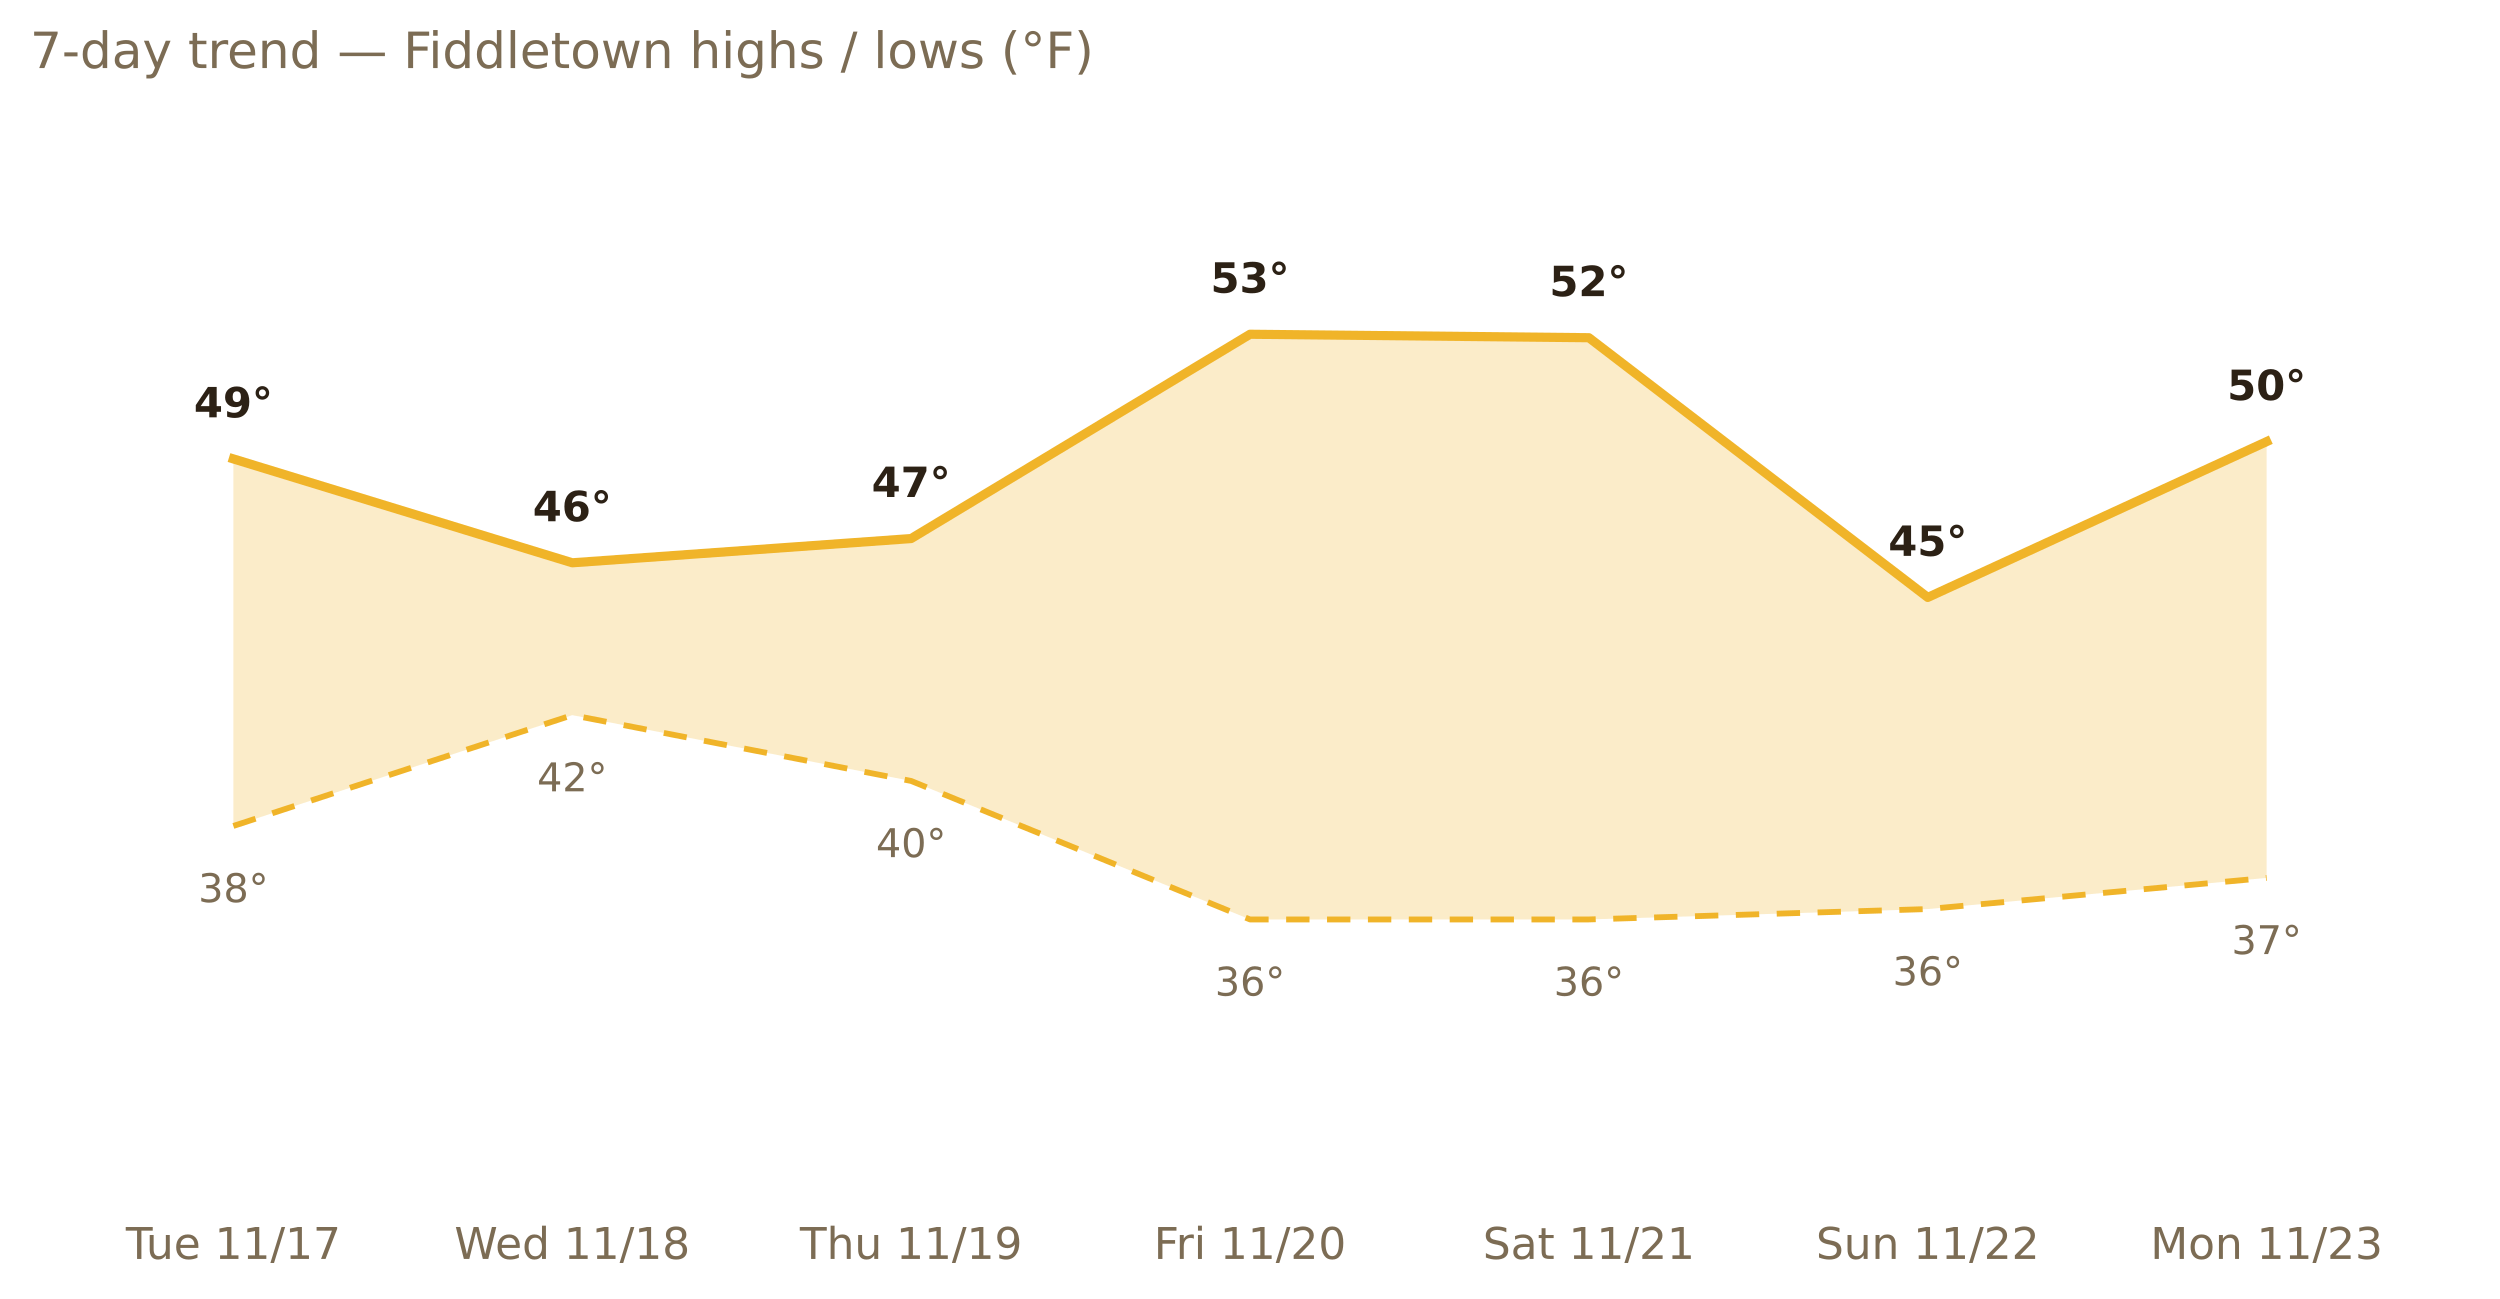
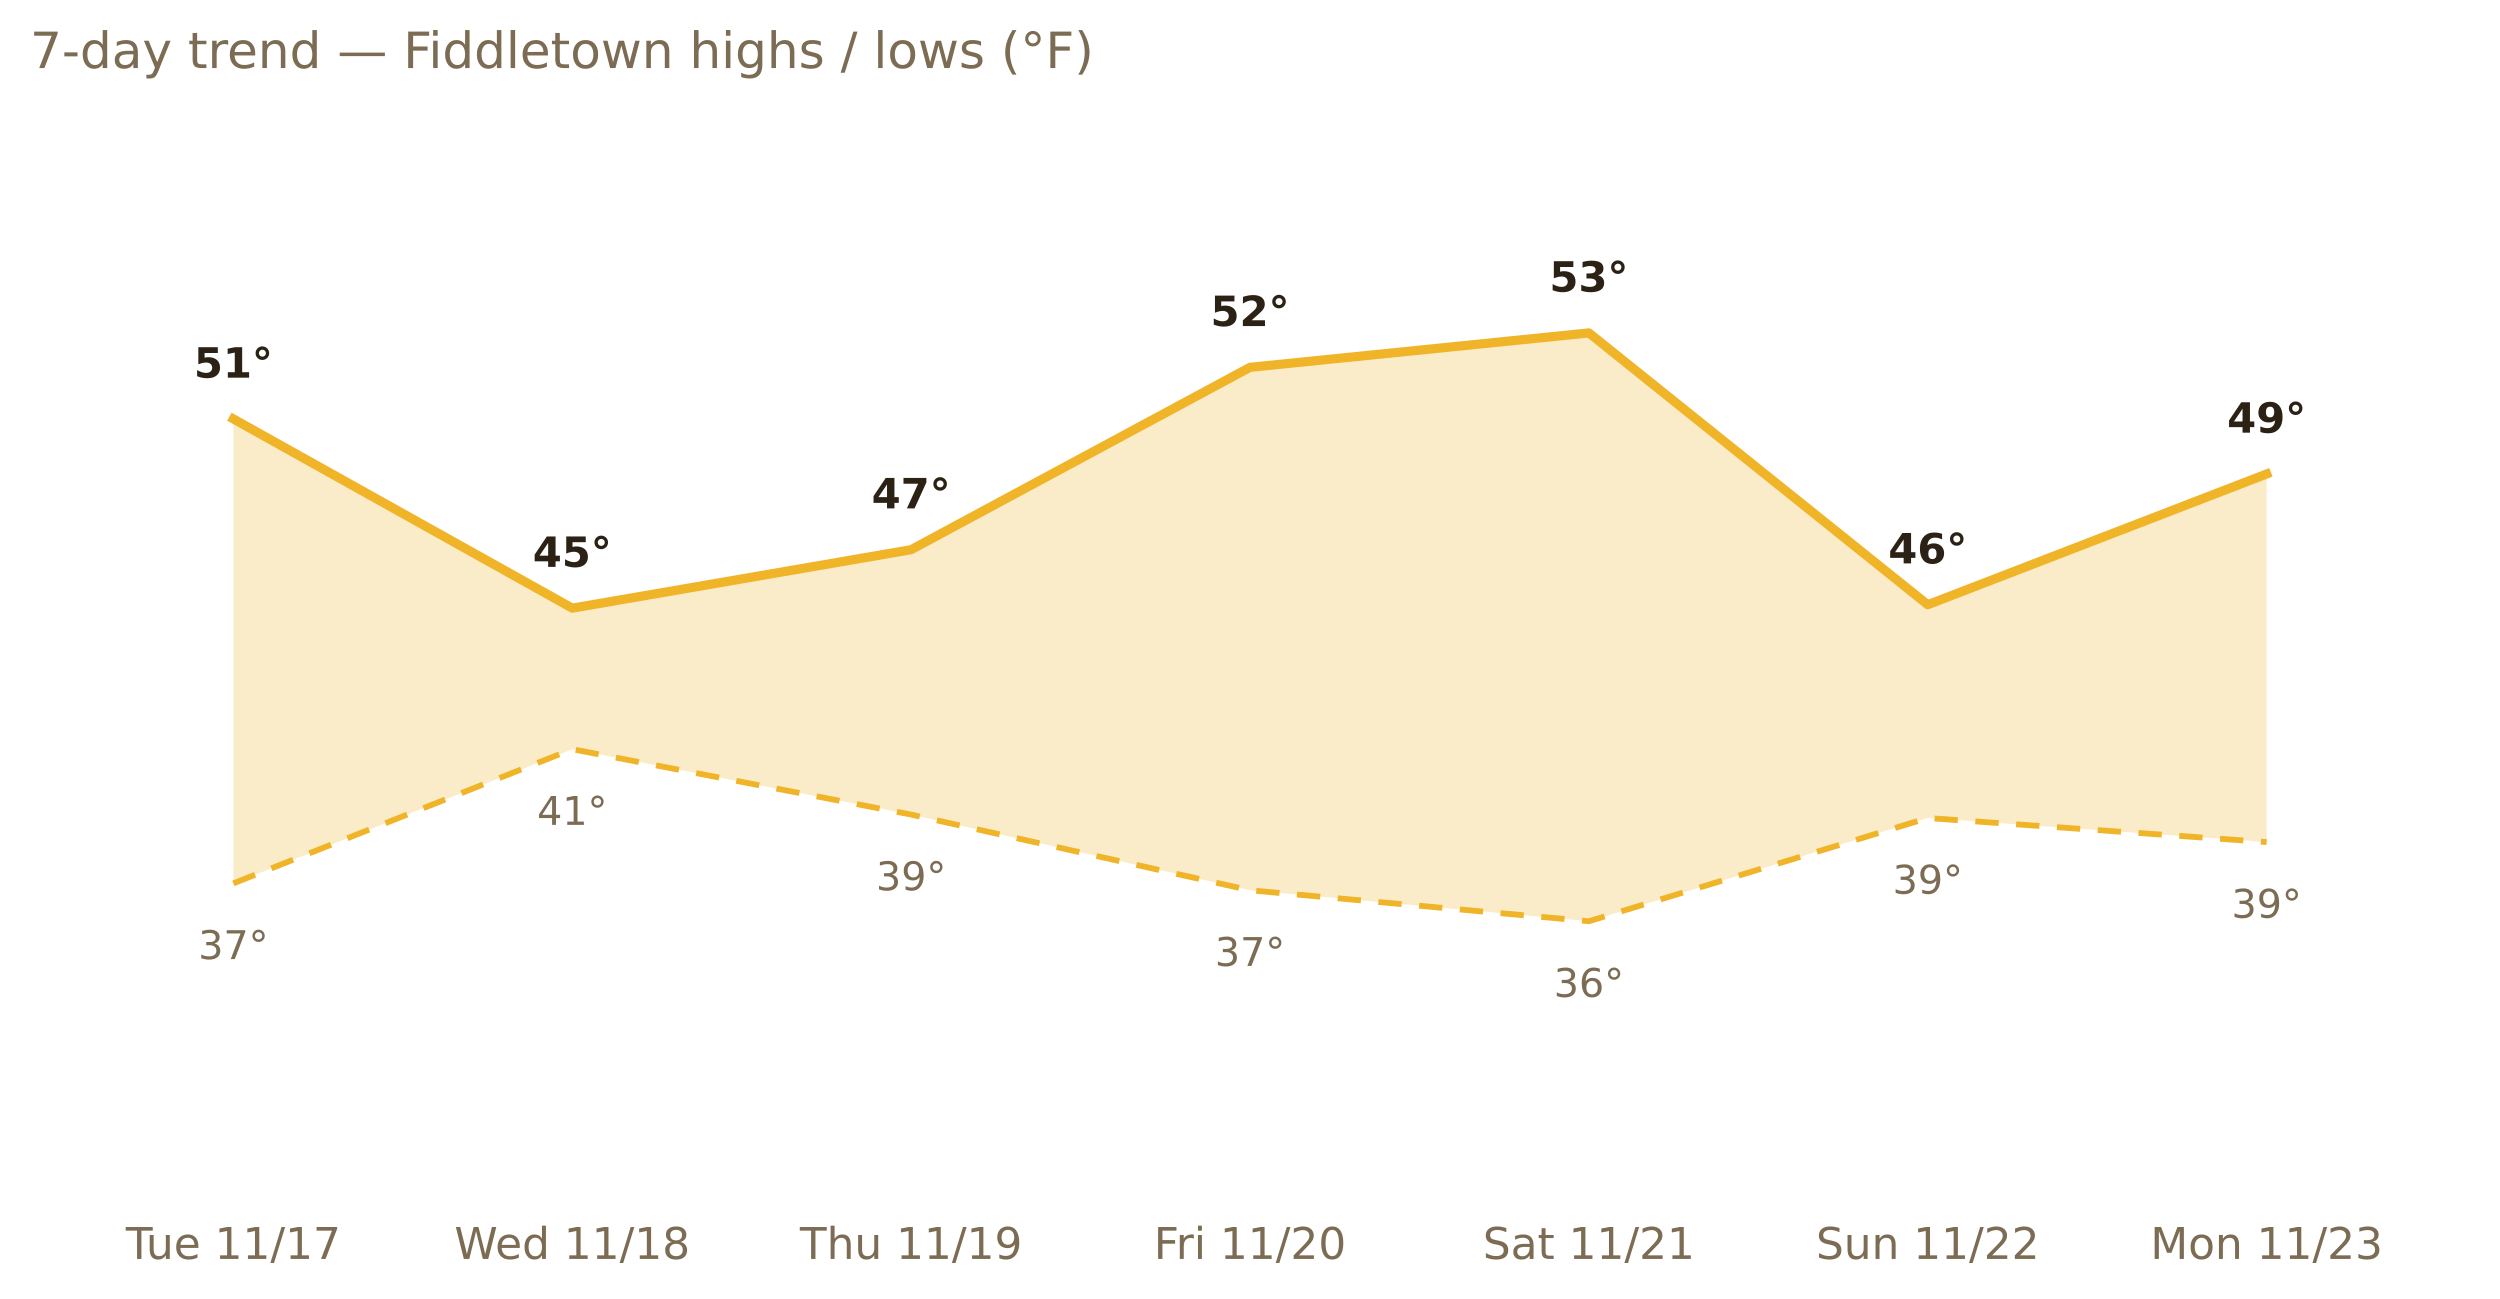
<svg xmlns="http://www.w3.org/2000/svg" xmlns:xlink="http://www.w3.org/1999/xlink" width="599.2pt" height="311.13pt" viewBox="0 0 599.2 311.13" version="1.1">
  <defs>
    <style type="text/css">*{stroke-linejoin: round; stroke-linecap: butt}</style>
  </defs>
  <g id="figure_1">
    <g id="patch_1">
      <path d="M 0 311.13  L 599.2 311.13  L 599.2 0  L 0 0  L 0 311.13  z " style="fill: none; opacity: 0" />
    </g>
    <g id="axes_1">
      <g id="patch_2">
        <path d="M 7.2 286.768  L 592 286.768  L 592 30.318  L 7.2 30.318  L 7.2 286.768  z " style="fill: none" />
      </g>
      <g id="matplotlib.axis_1">
        <g id="xtick_1">
          <g id="text_1">
            <g style="fill: #7c6c54" transform="translate(30.16486 301.7465) scale(0.105 -0.105)">
              <defs>
                <path id="DejaVuSans-54" d="M -19 4666  L 3928 4666  L 3928 4134  L 2272 4134  L 2272 0  L 1638 0  L 1638 4134  L -19 4134  L -19 4666  z " transform="scale(0.015625)" />
                <path id="DejaVuSans-75" d="M 544 1381  L 544 3500  L 1119 3500  L 1119 1403  Q 1119 906 1312 657  Q 1506 409 1894 409  Q 2359 409 2629 706  Q 2900 1003 2900 1516  L 2900 3500  L 3475 3500  L 3475 0  L 2900 0  L 2900 538  Q 2691 219 2414 64  Q 2138 -91 1772 -91  Q 1169 -91 856 284  Q 544 659 544 1381  z M 1991 3584  L 1991 3584  z " transform="scale(0.015625)" />
                <path id="DejaVuSans-65" d="M 3597 1894  L 3597 1613  L 953 1613  Q 991 1019 1311 708  Q 1631 397 2203 397  Q 2534 397 2845 478  Q 3156 559 3463 722  L 3463 178  Q 3153 47 2828 -22  Q 2503 -91 2169 -91  Q 1331 -91 842 396  Q 353 884 353 1716  Q 353 2575 817 3079  Q 1281 3584 2069 3584  Q 2775 3584 3186 3129  Q 3597 2675 3597 1894  z M 3022 2063  Q 3016 2534 2758 2815  Q 2500 3097 2075 3097  Q 1594 3097 1305 2825  Q 1016 2553 972 2059  L 3022 2063  z " transform="scale(0.015625)" />
                <path id="DejaVuSans-20" transform="scale(0.015625)" />
                <path id="DejaVuSans-31" d="M 794 531  L 1825 531  L 1825 4091  L 703 3866  L 703 4441  L 1819 4666  L 2450 4666  L 2450 531  L 3481 531  L 3481 0  L 794 0  L 794 531  z " transform="scale(0.015625)" />
                <path id="DejaVuSans-2f" d="M 1625 4666  L 2156 4666  L 531 -594  L 0 -594  L 1625 4666  z " transform="scale(0.015625)" />
                <path id="DejaVuSans-37" d="M 525 4666  L 3525 4666  L 3525 4397  L 1831 0  L 1172 0  L 2766 4134  L 525 4134  L 525 4666  z " transform="scale(0.015625)" />
              </defs>
              <use xlink:href="#DejaVuSans-54" />
              <use xlink:href="#DejaVuSans-75" x="45.959" />
              <use xlink:href="#DejaVuSans-65" x="109.338" />
              <use xlink:href="#DejaVuSans-20" x="170.861" />
              <use xlink:href="#DejaVuSans-31" x="202.648" />
              <use xlink:href="#DejaVuSans-31" x="266.271" />
              <use xlink:href="#DejaVuSans-2f" x="329.895" />
              <use xlink:href="#DejaVuSans-31" x="363.586" />
              <use xlink:href="#DejaVuSans-37" x="427.209" />
            </g>
          </g>
        </g>
        <g id="xtick_2">
          <g id="text_2">
            <g style="fill: #7c6c54" transform="translate(108.9114 301.7465) scale(0.105 -0.105)">
              <defs>
                <path id="DejaVuSans-57" d="M 213 4666  L 850 4666  L 1831 722  L 2809 4666  L 3519 4666  L 4500 722  L 5478 4666  L 6119 4666  L 4947 0  L 4153 0  L 3169 4050  L 2175 0  L 1381 0  L 213 4666  z " transform="scale(0.015625)" />
                <path id="DejaVuSans-64" d="M 2906 2969  L 2906 4863  L 3481 4863  L 3481 0  L 2906 0  L 2906 525  Q 2725 213 2448 61  Q 2172 -91 1784 -91  Q 1150 -91 751 415  Q 353 922 353 1747  Q 353 2572 751 3078  Q 1150 3584 1784 3584  Q 2172 3584 2448 3432  Q 2725 3281 2906 2969  z M 947 1747  Q 947 1113 1208 752  Q 1469 391 1925 391  Q 2381 391 2643 752  Q 2906 1113 2906 1747  Q 2906 2381 2643 2742  Q 2381 3103 1925 3103  Q 1469 3103 1208 2742  Q 947 2381 947 1747  z " transform="scale(0.015625)" />
                <path id="DejaVuSans-38" d="M 2034 2216  Q 1584 2216 1326 1975  Q 1069 1734 1069 1313  Q 1069 891 1326 650  Q 1584 409 2034 409  Q 2484 409 2743 651  Q 3003 894 3003 1313  Q 3003 1734 2745 1975  Q 2488 2216 2034 2216  z M 1403 2484  Q 997 2584 770 2862  Q 544 3141 544 3541  Q 544 4100 942 4425  Q 1341 4750 2034 4750  Q 2731 4750 3128 4425  Q 3525 4100 3525 3541  Q 3525 3141 3298 2862  Q 3072 2584 2669 2484  Q 3125 2378 3379 2068  Q 3634 1759 3634 1313  Q 3634 634 3220 271  Q 2806 -91 2034 -91  Q 1263 -91 848 271  Q 434 634 434 1313  Q 434 1759 690 2068  Q 947 2378 1403 2484  z M 1172 3481  Q 1172 3119 1398 2916  Q 1625 2713 2034 2713  Q 2441 2713 2670 2916  Q 2900 3119 2900 3481  Q 2900 3844 2670 4047  Q 2441 4250 2034 4250  Q 1625 4250 1398 4047  Q 1172 3844 1172 3481  z " transform="scale(0.015625)" />
              </defs>
              <use xlink:href="#DejaVuSans-57" />
              <use xlink:href="#DejaVuSans-65" x="93.002" />
              <use xlink:href="#DejaVuSans-64" x="154.525" />
              <use xlink:href="#DejaVuSans-20" x="218.002" />
              <use xlink:href="#DejaVuSans-31" x="249.789" />
              <use xlink:href="#DejaVuSans-31" x="313.412" />
              <use xlink:href="#DejaVuSans-2f" x="377.035" />
              <use xlink:href="#DejaVuSans-31" x="410.727" />
              <use xlink:href="#DejaVuSans-38" x="474.35" />
            </g>
          </g>
        </g>
        <g id="xtick_3">
          <g id="text_3">
            <g style="fill: #7c6c54" transform="translate(191.7184 301.7465) scale(0.105 -0.105)">
              <defs>
                <path id="DejaVuSans-68" d="M 3513 2113  L 3513 0  L 2938 0  L 2938 2094  Q 2938 2591 2744 2837  Q 2550 3084 2163 3084  Q 1697 3084 1428 2787  Q 1159 2491 1159 1978  L 1159 0  L 581 0  L 581 4863  L 1159 4863  L 1159 2956  Q 1366 3272 1645 3428  Q 1925 3584 2291 3584  Q 2894 3584 3203 3211  Q 3513 2838 3513 2113  z " transform="scale(0.015625)" />
                <path id="DejaVuSans-39" d="M 703 97  L 703 672  Q 941 559 1184 500  Q 1428 441 1663 441  Q 2288 441 2617 861  Q 2947 1281 2994 2138  Q 2813 1869 2534 1725  Q 2256 1581 1919 1581  Q 1219 1581 811 2004  Q 403 2428 403 3163  Q 403 3881 828 4315  Q 1253 4750 1959 4750  Q 2769 4750 3195 4129  Q 3622 3509 3622 2328  Q 3622 1225 3098 567  Q 2575 -91 1691 -91  Q 1453 -91 1209 -44  Q 966 3 703 97  z M 1959 2075  Q 2384 2075 2632 2365  Q 2881 2656 2881 3163  Q 2881 3666 2632 3958  Q 2384 4250 1959 4250  Q 1534 4250 1286 3958  Q 1038 3666 1038 3163  Q 1038 2656 1286 2365  Q 1534 2075 1959 2075  z " transform="scale(0.015625)" />
              </defs>
              <use xlink:href="#DejaVuSans-54" />
              <use xlink:href="#DejaVuSans-68" x="61.084" />
              <use xlink:href="#DejaVuSans-75" x="124.463" />
              <use xlink:href="#DejaVuSans-20" x="187.842" />
              <use xlink:href="#DejaVuSans-31" x="219.629" />
              <use xlink:href="#DejaVuSans-31" x="283.252" />
              <use xlink:href="#DejaVuSans-2f" x="346.875" />
              <use xlink:href="#DejaVuSans-31" x="380.566" />
              <use xlink:href="#DejaVuSans-39" x="444.189" />
            </g>
          </g>
        </g>
        <g id="xtick_4">
          <g id="text_4">
            <g style="fill: #7c6c54" transform="translate(276.5459 301.7465) scale(0.105 -0.105)">
              <defs>
                <path id="DejaVuSans-46" d="M 628 4666  L 3309 4666  L 3309 4134  L 1259 4134  L 1259 2759  L 3109 2759  L 3109 2228  L 1259 2228  L 1259 0  L 628 0  L 628 4666  z " transform="scale(0.015625)" />
                <path id="DejaVuSans-72" d="M 2631 2963  Q 2534 3019 2420 3045  Q 2306 3072 2169 3072  Q 1681 3072 1420 2755  Q 1159 2438 1159 1844  L 1159 0  L 581 0  L 581 3500  L 1159 3500  L 1159 2956  Q 1341 3275 1631 3429  Q 1922 3584 2338 3584  Q 2397 3584 2469 3576  Q 2541 3569 2628 3553  L 2631 2963  z " transform="scale(0.015625)" />
                <path id="DejaVuSans-69" d="M 603 3500  L 1178 3500  L 1178 0  L 603 0  L 603 3500  z M 603 4863  L 1178 4863  L 1178 4134  L 603 4134  L 603 4863  z " transform="scale(0.015625)" />
                <path id="DejaVuSans-32" d="M 1228 531  L 3431 531  L 3431 0  L 469 0  L 469 531  Q 828 903 1448 1529  Q 2069 2156 2228 2338  Q 2531 2678 2651 2914  Q 2772 3150 2772 3378  Q 2772 3750 2511 3984  Q 2250 4219 1831 4219  Q 1534 4219 1204 4116  Q 875 4013 500 3803  L 500 4441  Q 881 4594 1212 4672  Q 1544 4750 1819 4750  Q 2544 4750 2975 4387  Q 3406 4025 3406 3419  Q 3406 3131 3298 2873  Q 3191 2616 2906 2266  Q 2828 2175 2409 1742  Q 1991 1309 1228 531  z " transform="scale(0.015625)" />
                <path id="DejaVuSans-30" d="M 2034 4250  Q 1547 4250 1301 3770  Q 1056 3291 1056 2328  Q 1056 1369 1301 889  Q 1547 409 2034 409  Q 2525 409 2770 889  Q 3016 1369 3016 2328  Q 3016 3291 2770 3770  Q 2525 4250 2034 4250  z M 2034 4750  Q 2819 4750 3233 4129  Q 3647 3509 3647 2328  Q 3647 1150 3233 529  Q 2819 -91 2034 -91  Q 1250 -91 836 529  Q 422 1150 422 2328  Q 422 3509 836 4129  Q 1250 4750 2034 4750  z " transform="scale(0.015625)" />
              </defs>
              <use xlink:href="#DejaVuSans-46" />
              <use xlink:href="#DejaVuSans-72" x="50.27" />
              <use xlink:href="#DejaVuSans-69" x="91.383" />
              <use xlink:href="#DejaVuSans-20" x="119.166" />
              <use xlink:href="#DejaVuSans-31" x="150.953" />
              <use xlink:href="#DejaVuSans-31" x="214.576" />
              <use xlink:href="#DejaVuSans-2f" x="278.199" />
              <use xlink:href="#DejaVuSans-32" x="311.891" />
              <use xlink:href="#DejaVuSans-30" x="375.514" />
            </g>
          </g>
        </g>
        <g id="xtick_5">
          <g id="text_5">
            <g style="fill: #7c6c54" transform="translate(355.4155 301.7465) scale(0.105 -0.105)">
              <defs>
                <path id="DejaVuSans-53" d="M 3425 4513  L 3425 3897  Q 3066 4069 2747 4153  Q 2428 4238 2131 4238  Q 1616 4238 1336 4038  Q 1056 3838 1056 3469  Q 1056 3159 1242 3001  Q 1428 2844 1947 2747  L 2328 2669  Q 3034 2534 3370 2195  Q 3706 1856 3706 1288  Q 3706 609 3251 259  Q 2797 -91 1919 -91  Q 1588 -91 1214 -16  Q 841 59 441 206  L 441 856  Q 825 641 1194 531  Q 1563 422 1919 422  Q 2459 422 2753 634  Q 3047 847 3047 1241  Q 3047 1584 2836 1778  Q 2625 1972 2144 2069  L 1759 2144  Q 1053 2284 737 2584  Q 422 2884 422 3419  Q 422 4038 858 4394  Q 1294 4750 2059 4750  Q 2388 4750 2728 4690  Q 3069 4631 3425 4513  z " transform="scale(0.015625)" />
                <path id="DejaVuSans-61" d="M 2194 1759  Q 1497 1759 1228 1600  Q 959 1441 959 1056  Q 959 750 1161 570  Q 1363 391 1709 391  Q 2188 391 2477 730  Q 2766 1069 2766 1631  L 2766 1759  L 2194 1759  z M 3341 1997  L 3341 0  L 2766 0  L 2766 531  Q 2569 213 2275 61  Q 1981 -91 1556 -91  Q 1019 -91 701 211  Q 384 513 384 1019  Q 384 1609 779 1909  Q 1175 2209 1959 2209  L 2766 2209  L 2766 2266  Q 2766 2663 2505 2880  Q 2244 3097 1772 3097  Q 1472 3097 1187 3025  Q 903 2953 641 2809  L 641 3341  Q 956 3463 1253 3523  Q 1550 3584 1831 3584  Q 2591 3584 2966 3190  Q 3341 2797 3341 1997  z " transform="scale(0.015625)" />
                <path id="DejaVuSans-74" d="M 1172 4494  L 1172 3500  L 2356 3500  L 2356 3053  L 1172 3053  L 1172 1153  Q 1172 725 1289 603  Q 1406 481 1766 481  L 2356 481  L 2356 0  L 1766 0  Q 1100 0 847 248  Q 594 497 594 1153  L 594 3053  L 172 3053  L 172 3500  L 594 3500  L 594 4494  L 1172 4494  z " transform="scale(0.015625)" />
              </defs>
              <use xlink:href="#DejaVuSans-53" />
              <use xlink:href="#DejaVuSans-61" x="63.477" />
              <use xlink:href="#DejaVuSans-74" x="124.756" />
              <use xlink:href="#DejaVuSans-20" x="163.965" />
              <use xlink:href="#DejaVuSans-31" x="195.752" />
              <use xlink:href="#DejaVuSans-31" x="259.375" />
              <use xlink:href="#DejaVuSans-2f" x="322.998" />
              <use xlink:href="#DejaVuSans-32" x="356.689" />
              <use xlink:href="#DejaVuSans-31" x="420.312" />
            </g>
          </g>
        </g>
        <g id="xtick_6">
          <g id="text_6">
            <g style="fill: #7c6c54" transform="translate(435.2588 301.7465) scale(0.105 -0.105)">
              <defs>
                <path id="DejaVuSans-6e" d="M 3513 2113  L 3513 0  L 2938 0  L 2938 2094  Q 2938 2591 2744 2837  Q 2550 3084 2163 3084  Q 1697 3084 1428 2787  Q 1159 2491 1159 1978  L 1159 0  L 581 0  L 581 3500  L 1159 3500  L 1159 2956  Q 1366 3272 1645 3428  Q 1925 3584 2291 3584  Q 2894 3584 3203 3211  Q 3513 2838 3513 2113  z " transform="scale(0.015625)" />
              </defs>
              <use xlink:href="#DejaVuSans-53" />
              <use xlink:href="#DejaVuSans-75" x="63.477" />
              <use xlink:href="#DejaVuSans-6e" x="126.855" />
              <use xlink:href="#DejaVuSans-20" x="190.234" />
              <use xlink:href="#DejaVuSans-31" x="222.021" />
              <use xlink:href="#DejaVuSans-31" x="285.645" />
              <use xlink:href="#DejaVuSans-2f" x="349.268" />
              <use xlink:href="#DejaVuSans-32" x="382.959" />
              <use xlink:href="#DejaVuSans-32" x="446.582" />
            </g>
          </g>
        </g>
        <g id="xtick_7">
          <g id="text_7">
            <g style="fill: #7c6c54" transform="translate(515.399 301.7465) scale(0.105 -0.105)">
              <defs>
                <path id="DejaVuSans-4d" d="M 628 4666  L 1569 4666  L 2759 1491  L 3956 4666  L 4897 4666  L 4897 0  L 4281 0  L 4281 4097  L 3078 897  L 2444 897  L 1241 4097  L 1241 0  L 628 0  L 628 4666  z " transform="scale(0.015625)" />
                <path id="DejaVuSans-6f" d="M 1959 3097  Q 1497 3097 1228 2736  Q 959 2375 959 1747  Q 959 1119 1226 758  Q 1494 397 1959 397  Q 2419 397 2687 759  Q 2956 1122 2956 1747  Q 2956 2369 2687 2733  Q 2419 3097 1959 3097  z M 1959 3584  Q 2709 3584 3137 3096  Q 3566 2609 3566 1747  Q 3566 888 3137 398  Q 2709 -91 1959 -91  Q 1206 -91 779 398  Q 353 888 353 1747  Q 353 2609 779 3096  Q 1206 3584 1959 3584  z " transform="scale(0.015625)" />
                <path id="DejaVuSans-33" d="M 2597 2516  Q 3050 2419 3304 2112  Q 3559 1806 3559 1356  Q 3559 666 3084 287  Q 2609 -91 1734 -91  Q 1441 -91 1130 -33  Q 819 25 488 141  L 488 750  Q 750 597 1062 519  Q 1375 441 1716 441  Q 2309 441 2620 675  Q 2931 909 2931 1356  Q 2931 1769 2642 2001  Q 2353 2234 1838 2234  L 1294 2234  L 1294 2753  L 1863 2753  Q 2328 2753 2575 2939  Q 2822 3125 2822 3475  Q 2822 3834 2567 4026  Q 2313 4219 1838 4219  Q 1578 4219 1281 4162  Q 984 4106 628 3988  L 628 4550  Q 988 4650 1302 4700  Q 1616 4750 1894 4750  Q 2613 4750 3031 4423  Q 3450 4097 3450 3541  Q 3450 3153 3228 2886  Q 3006 2619 2597 2516  z " transform="scale(0.015625)" />
              </defs>
              <use xlink:href="#DejaVuSans-4d" />
              <use xlink:href="#DejaVuSans-6f" x="86.279" />
              <use xlink:href="#DejaVuSans-6e" x="147.461" />
              <use xlink:href="#DejaVuSans-20" x="210.84" />
              <use xlink:href="#DejaVuSans-31" x="242.627" />
              <use xlink:href="#DejaVuSans-31" x="306.25" />
              <use xlink:href="#DejaVuSans-2f" x="369.873" />
              <use xlink:href="#DejaVuSans-32" x="403.564" />
              <use xlink:href="#DejaVuSans-33" x="467.188" />
            </g>
          </g>
        </g>
      </g>
      <g id="matplotlib.axis_2" />
      <g id="PolyCollection_1">
-         <path d="M 55.933 109.992  L 55.933 197.965  L 137.156 171.407  L 218.378 187.176  L 299.6 220.373  L 380.822 220.373  L 462.044 217.883  L 543.267 210.414  L 543.267 105.842  L 543.267 105.842  L 462.044 143.189  L 380.822 80.944  L 299.6 80.114  L 218.378 129.08  L 137.156 134.89  L 55.933 109.992  z " clip-path="url(#p9997285793)" style="fill: #f0b429; fill-opacity: 0.25" />
+         <path d="M 55.933 100.409  L 55.933 211.73  L 137.156 179.57  L 218.378 195.238  L 299.6 213.379  L 380.822 220.8  L 462.044 196.062  L 543.267 201.835  L 543.267 113.603  L 543.267 113.603  L 462.044 144.937  L 380.822 79.794  L 299.6 88.04  L 218.378 131.744  L 137.156 145.762  L 55.933 100.409  z " clip-path="url(#p8853857771)" style="fill: #f0b429; fill-opacity: 0.25" />
      </g>
      <g id="line2d_1">
-         <path d="M 55.933 109.992  L 137.156 134.89  L 218.378 129.08  L 299.6 80.114  L 380.822 80.944  L 462.044 143.189  L 543.267 105.842  " clip-path="url(#p9997285793)" style="fill: none; stroke: #f0b429; stroke-width: 2.2; stroke-linecap: square" />
+         <path d="M 55.933 100.409  L 137.156 145.762  L 218.378 131.744  L 299.6 88.04  L 380.822 79.794  L 462.044 144.937  L 543.267 113.603  " clip-path="url(#p8853857771)" style="fill: none; stroke: #f0b429; stroke-width: 2.2; stroke-linecap: square" />
      </g>
      <g id="line2d_2">
-         <path d="M 55.933 197.965  L 137.156 171.407  L 218.378 187.176  L 299.6 220.373  L 380.822 220.373  L 462.044 217.883  L 543.267 210.414  " clip-path="url(#p9997285793)" style="fill: none; stroke-dasharray: 5.6,4.2; stroke-dashoffset: 0; stroke: #f0b429; stroke-width: 1.4" />
+         <path d="M 55.933 211.73  L 137.156 179.57  L 218.378 195.238  L 299.6 213.379  L 380.822 220.8  L 462.044 196.062  L 543.267 201.835  " clip-path="url(#p8853857771)" style="fill: none; stroke-dasharray: 5.6,4.2; stroke-dashoffset: 0; stroke: #f0b429; stroke-width: 1.4" />
      </g>
      <g id="text_8">
-         <g style="fill: #2c2115" transform="translate(46.47552 100.0327) scale(0.1 -0.1)">
+         <g style="fill: #2c2115" transform="translate(46.47552 90.51378) scale(0.1 -0.1)">
+           <defs>
+             <path id="DejaVuSans-Bold-35" d="M 678 4666  L 3669 4666  L 3669 3781  L 1638 3781  L 1638 3059  Q 1775 3097 1914 3117  Q 2053 3138 2203 3138  Q 3056 3138 3531 2711  Q 4006 2284 4006 1522  Q 4006 766 3489 337  Q 2972 -91 2053 -91  Q 1656 -91 1267 -14  Q 878 63 494 219  L 494 1166  Q 875 947 1217 837  Q 1559 728 1863 728  Q 2300 728 2551 942  Q 2803 1156 2803 1522  Q 2803 1891 2551 2103  Q 2300 2316 1863 2316  Q 1603 2316 1309 2248  Q 1016 2181 678 2041  L 678 4666  z " transform="scale(0.015625)" />
+             <path id="DejaVuSans-Bold-31" d="M 750 831  L 1813 831  L 1813 3847  L 722 3622  L 722 4441  L 1806 4666  L 2950 4666  L 2950 831  L 4013 831  L 4013 0  L 750 0  L 750 831  z " transform="scale(0.015625)" />
+             <path id="DejaVuSans-Bold-b0" d="M 1600 4288  Q 1375 4288 1219 4131  Q 1063 3975 1063 3750  Q 1063 3525 1217 3372  Q 1372 3219 1600 3219  Q 1825 3219 1981 3373  Q 2138 3528 2138 3750  Q 2138 3975 1980 4131  Q 1822 4288 1600 4288  z M 1600 4794  Q 1806 4794 1997 4714  Q 2188 4634 2338 4488  Q 2484 4338 2561 4150  Q 2638 3963 2638 3750  Q 2638 3541 2561 3352  Q 2484 3163 2344 3022  Q 2194 2872 2000 2792  Q 1806 2713 1594 2713  Q 1153 2713 854 3011  Q 556 3309 556 3750  Q 556 4191 857 4492  Q 1159 4794 1600 4794  z " transform="scale(0.015625)" />
+           </defs>
+           <use xlink:href="#DejaVuSans-Bold-35" />
+           <use xlink:href="#DejaVuSans-Bold-31" x="69.58" />
+           <use xlink:href="#DejaVuSans-Bold-b0" x="139.16" />
+         </g>
+       </g>
+       <g id="text_9">
+         <g style="fill: #7c6c54" transform="translate(47.51396 229.8709) scale(0.095 -0.095)">
+           <defs>
+             <path id="DejaVuSans-b0" d="M 1600 4347  Q 1350 4347 1178 4173  Q 1006 4000 1006 3750  Q 1006 3503 1178 3333  Q 1350 3163 1600 3163  Q 1850 3163 2022 3333  Q 2194 3503 2194 3750  Q 2194 3997 2020 4172  Q 1847 4347 1600 4347  z M 1600 4750  Q 1800 4750 1984 4673  Q 2169 4597 2303 4453  Q 2447 4313 2519 4134  Q 2591 3956 2591 3750  Q 2591 3338 2302 3052  Q 2013 2766 1594 2766  Q 1172 2766 890 3047  Q 609 3328 609 3750  Q 609 4169 896 4459  Q 1184 4750 1600 4750  z " transform="scale(0.015625)" />
+           </defs>
+           <use xlink:href="#DejaVuSans-33" />
+           <use xlink:href="#DejaVuSans-37" x="63.623" />
+           <use xlink:href="#DejaVuSans-b0" x="127.246" />
+         </g>
+       </g>
+       <g id="text_10">
+         <g style="fill: #2c2115" transform="translate(127.6977 135.8667) scale(0.1 -0.1)">
          <defs>
            <path id="DejaVuSans-Bold-34" d="M 2356 3675  L 1038 1722  L 2356 1722  L 2356 3675  z M 2156 4666  L 3494 4666  L 3494 1722  L 4159 1722  L 4159 850  L 3494 850  L 3494 0  L 2356 0  L 2356 850  L 288 850  L 288 1881  L 2156 4666  z " transform="scale(0.015625)" />
+           </defs>
+           <use xlink:href="#DejaVuSans-Bold-34" />
+           <use xlink:href="#DejaVuSans-Bold-35" x="69.58" />
+           <use xlink:href="#DejaVuSans-Bold-b0" x="139.16" />
+         </g>
+       </g>
+       <g id="text_11">
+         <g style="fill: #7c6c54" transform="translate(128.7362 197.7115) scale(0.095 -0.095)">
+           <defs>
+             <path id="DejaVuSans-34" d="M 2419 4116  L 825 1625  L 2419 1625  L 2419 4116  z M 2253 4666  L 3047 4666  L 3047 1625  L 3713 1625  L 3713 1100  L 3047 1100  L 3047 0  L 2419 0  L 2419 1100  L 313 1100  L 313 1709  L 2253 4666  z " transform="scale(0.015625)" />
+           </defs>
+           <use xlink:href="#DejaVuSans-34" />
+           <use xlink:href="#DejaVuSans-31" x="63.623" />
+           <use xlink:href="#DejaVuSans-b0" x="127.246" />
+         </g>
+       </g>
+       <g id="text_12">
+         <g style="fill: #2c2115" transform="translate(208.92 121.8485) scale(0.1 -0.1)">
+           <defs>
+             <path id="DejaVuSans-Bold-37" d="M 428 4666  L 3944 4666  L 3944 3988  L 2125 0  L 953 0  L 2675 3781  L 428 3781  L 428 4666  z " transform="scale(0.015625)" />
+           </defs>
+           <use xlink:href="#DejaVuSans-Bold-34" />
+           <use xlink:href="#DejaVuSans-Bold-37" x="69.58" />
+           <use xlink:href="#DejaVuSans-Bold-b0" x="139.16" />
+         </g>
+       </g>
+       <g id="text_13">
+         <g style="fill: #7c6c54" transform="translate(209.9584 213.3789) scale(0.095 -0.095)">
+           <use xlink:href="#DejaVuSans-33" />
+           <use xlink:href="#DejaVuSans-39" x="63.623" />
+           <use xlink:href="#DejaVuSans-b0" x="127.246" />
+         </g>
+       </g>
+       <g id="text_14">
+         <g style="fill: #2c2115" transform="translate(290.1422 78.14481) scale(0.1 -0.1)">
+           <defs>
+             <path id="DejaVuSans-Bold-32" d="M 1844 884  L 3897 884  L 3897 0  L 506 0  L 506 884  L 2209 2388  Q 2438 2594 2547 2791  Q 2656 2988 2656 3200  Q 2656 3528 2436 3728  Q 2216 3928 1850 3928  Q 1569 3928 1234 3808  Q 900 3688 519 3450  L 519 4475  Q 925 4609 1322 4679  Q 1719 4750 2100 4750  Q 2938 4750 3402 4381  Q 3866 4013 3866 3353  Q 3866 2972 3669 2642  Q 3472 2313 2841 1759  L 1844 884  z " transform="scale(0.015625)" />
+           </defs>
+           <use xlink:href="#DejaVuSans-Bold-35" />
+           <use xlink:href="#DejaVuSans-Bold-32" x="69.58" />
+           <use xlink:href="#DejaVuSans-Bold-b0" x="139.16" />
+         </g>
+       </g>
+       <g id="text_15">
+         <g style="fill: #7c6c54" transform="translate(291.1806 231.5201) scale(0.095 -0.095)">
+           <use xlink:href="#DejaVuSans-33" />
+           <use xlink:href="#DejaVuSans-37" x="63.623" />
+           <use xlink:href="#DejaVuSans-b0" x="127.246" />
+         </g>
+       </g>
+       <g id="text_16">
+         <g style="fill: #2c2115" transform="translate(371.3644 69.89883) scale(0.1 -0.1)">
+           <defs>
+             <path id="DejaVuSans-Bold-33" d="M 2981 2516  Q 3453 2394 3698 2092  Q 3944 1791 3944 1325  Q 3944 631 3412 270  Q 2881 -91 1863 -91  Q 1503 -91 1142 -33  Q 781 25 428 141  L 428 1069  Q 766 900 1098 814  Q 1431 728 1753 728  Q 2231 728 2486 893  Q 2741 1059 2741 1369  Q 2741 1688 2480 1852  Q 2219 2016 1709 2016  L 1228 2016  L 1228 2791  L 1734 2791  Q 2188 2791 2409 2933  Q 2631 3075 2631 3366  Q 2631 3634 2415 3781  Q 2200 3928 1806 3928  Q 1516 3928 1219 3862  Q 922 3797 628 3669  L 628 4550  Q 984 4650 1334 4700  Q 1684 4750 2022 4750  Q 2931 4750 3382 4451  Q 3834 4153 3834 3553  Q 3834 3144 3618 2883  Q 3403 2622 2981 2516  z " transform="scale(0.015625)" />
+           </defs>
+           <use xlink:href="#DejaVuSans-Bold-35" />
+           <use xlink:href="#DejaVuSans-Bold-33" x="69.58" />
+           <use xlink:href="#DejaVuSans-Bold-b0" x="139.16" />
+         </g>
+       </g>
+       <g id="text_17">
+         <g style="fill: #7c6c54" transform="translate(372.4028 238.9414) scale(0.095 -0.095)">
+           <defs>
+             <path id="DejaVuSans-36" d="M 2113 2584  Q 1688 2584 1439 2293  Q 1191 2003 1191 1497  Q 1191 994 1439 701  Q 1688 409 2113 409  Q 2538 409 2786 701  Q 3034 994 3034 1497  Q 3034 2003 2786 2293  Q 2538 2584 2113 2584  z M 3366 4563  L 3366 3988  Q 3128 4100 2886 4159  Q 2644 4219 2406 4219  Q 1781 4219 1451 3797  Q 1122 3375 1075 2522  Q 1259 2794 1537 2939  Q 1816 3084 2150 3084  Q 2853 3084 3261 2657  Q 3669 2231 3669 1497  Q 3669 778 3244 343  Q 2819 -91 2113 -91  Q 1303 -91 875 529  Q 447 1150 447 2328  Q 447 3434 972 4092  Q 1497 4750 2381 4750  Q 2619 4750 2861 4703  Q 3103 4656 3366 4563  z " transform="scale(0.015625)" />
+           </defs>
+           <use xlink:href="#DejaVuSans-33" />
+           <use xlink:href="#DejaVuSans-36" x="63.623" />
+           <use xlink:href="#DejaVuSans-b0" x="127.246" />
+         </g>
+       </g>
+       <g id="text_18">
+         <g style="fill: #2c2115" transform="translate(452.5866 135.0421) scale(0.1 -0.1)">
+           <defs>
+             <path id="DejaVuSans-Bold-36" d="M 2316 2303  Q 2000 2303 1842 2098  Q 1684 1894 1684 1484  Q 1684 1075 1842 870  Q 2000 666 2316 666  Q 2634 666 2792 870  Q 2950 1075 2950 1484  Q 2950 1894 2792 2098  Q 2634 2303 2316 2303  z M 3803 4544  L 3803 3681  Q 3506 3822 3243 3889  Q 2981 3956 2731 3956  Q 2194 3956 1894 3657  Q 1594 3359 1544 2772  Q 1750 2925 1990 3001  Q 2231 3078 2516 3078  Q 3231 3078 3670 2659  Q 4109 2241 4109 1563  Q 4109 813 3618 361  Q 3128 -91 2303 -91  Q 1394 -91 895 523  Q 397 1138 397 2266  Q 397 3422 980 4083  Q 1563 4744 2578 4744  Q 2900 4744 3203 4694  Q 3506 4644 3803 4544  z " transform="scale(0.015625)" />
+           </defs>
+           <use xlink:href="#DejaVuSans-Bold-34" />
+           <use xlink:href="#DejaVuSans-Bold-36" x="69.58" />
+           <use xlink:href="#DejaVuSans-Bold-b0" x="139.16" />
+         </g>
+       </g>
+       <g id="text_19">
+         <g style="fill: #7c6c54" transform="translate(453.6251 214.2035) scale(0.095 -0.095)">
+           <use xlink:href="#DejaVuSans-33" />
+           <use xlink:href="#DejaVuSans-39" x="63.623" />
+           <use xlink:href="#DejaVuSans-b0" x="127.246" />
+         </g>
+       </g>
+       <g id="text_20">
+         <g style="fill: #2c2115" transform="translate(533.8089 103.7074) scale(0.1 -0.1)">
+           <defs>
            <path id="DejaVuSans-Bold-39" d="M 641 103  L 641 966  Q 928 831 1190 764  Q 1453 697 1709 697  Q 2247 697 2547 995  Q 2847 1294 2900 1881  Q 2688 1725 2447 1647  Q 2206 1569 1925 1569  Q 1209 1569 770 1986  Q 331 2403 331 3084  Q 331 3838 820 4291  Q 1309 4744 2131 4744  Q 3044 4744 3544 4128  Q 4044 3513 4044 2388  Q 4044 1231 3459 570  Q 2875 -91 1856 -91  Q 1528 -91 1228 -42  Q 928 6 641 103  z M 2125 2350  Q 2441 2350 2600 2554  Q 2759 2759 2759 3169  Q 2759 3575 2600 3781  Q 2441 3988 2125 3988  Q 1809 3988 1650 3781  Q 1491 3575 1491 3169  Q 1491 2759 1650 2554  Q 1809 2350 2125 2350  z " transform="scale(0.015625)" />
-             <path id="DejaVuSans-Bold-b0" d="M 1600 4288  Q 1375 4288 1219 4131  Q 1063 3975 1063 3750  Q 1063 3525 1217 3372  Q 1372 3219 1600 3219  Q 1825 3219 1981 3373  Q 2138 3528 2138 3750  Q 2138 3975 1980 4131  Q 1822 4288 1600 4288  z M 1600 4794  Q 1806 4794 1997 4714  Q 2188 4634 2338 4488  Q 2484 4338 2561 4150  Q 2638 3963 2638 3750  Q 2638 3541 2561 3352  Q 2484 3163 2344 3022  Q 2194 2872 2000 2792  Q 1806 2713 1594 2713  Q 1153 2713 854 3011  Q 556 3309 556 3750  Q 556 4191 857 4492  Q 1159 4794 1600 4794  z " transform="scale(0.015625)" />
          </defs>
          <use xlink:href="#DejaVuSans-Bold-34" />
          <use xlink:href="#DejaVuSans-Bold-39" x="69.58" />
          <use xlink:href="#DejaVuSans-Bold-b0" x="139.16" />
        </g>
      </g>
-       <g id="text_9">
-         <g style="fill: #7c6c54" transform="translate(47.51396 216.2236) scale(0.095 -0.095)">
-           <defs>
-             <path id="DejaVuSans-b0" d="M 1600 4347  Q 1350 4347 1178 4173  Q 1006 4000 1006 3750  Q 1006 3503 1178 3333  Q 1350 3163 1600 3163  Q 1850 3163 2022 3333  Q 2194 3503 2194 3750  Q 2194 3997 2020 4172  Q 1847 4347 1600 4347  z M 1600 4750  Q 1800 4750 1984 4673  Q 2169 4597 2303 4453  Q 2447 4313 2519 4134  Q 2591 3956 2591 3750  Q 2591 3338 2302 3052  Q 2013 2766 1594 2766  Q 1172 2766 890 3047  Q 609 3328 609 3750  Q 609 4169 896 4459  Q 1184 4750 1600 4750  z " transform="scale(0.015625)" />
-           </defs>
-           <use xlink:href="#DejaVuSans-33" />
-           <use xlink:href="#DejaVuSans-38" x="63.623" />
-           <use xlink:href="#DejaVuSans-b0" x="127.246" />
-         </g>
-       </g>
-       <g id="text_10">
-         <g style="fill: #2c2115" transform="translate(127.6977 124.9307) scale(0.1 -0.1)">
-           <defs>
-             <path id="DejaVuSans-Bold-36" d="M 2316 2303  Q 2000 2303 1842 2098  Q 1684 1894 1684 1484  Q 1684 1075 1842 870  Q 2000 666 2316 666  Q 2634 666 2792 870  Q 2950 1075 2950 1484  Q 2950 1894 2792 2098  Q 2634 2303 2316 2303  z M 3803 4544  L 3803 3681  Q 3506 3822 3243 3889  Q 2981 3956 2731 3956  Q 2194 3956 1894 3657  Q 1594 3359 1544 2772  Q 1750 2925 1990 3001  Q 2231 3078 2516 3078  Q 3231 3078 3670 2659  Q 4109 2241 4109 1563  Q 4109 813 3618 361  Q 3128 -91 2303 -91  Q 1394 -91 895 523  Q 397 1138 397 2266  Q 397 3422 980 4083  Q 1563 4744 2578 4744  Q 2900 4744 3203 4694  Q 3506 4644 3803 4544  z " transform="scale(0.015625)" />
-           </defs>
-           <use xlink:href="#DejaVuSans-Bold-34" />
-           <use xlink:href="#DejaVuSans-Bold-36" x="69.58" />
-           <use xlink:href="#DejaVuSans-Bold-b0" x="139.16" />
-         </g>
-       </g>
-       <g id="text_11">
-         <g style="fill: #7c6c54" transform="translate(128.7362 189.6657) scale(0.095 -0.095)">
-           <defs>
-             <path id="DejaVuSans-34" d="M 2419 4116  L 825 1625  L 2419 1625  L 2419 4116  z M 2253 4666  L 3047 4666  L 3047 1625  L 3713 1625  L 3713 1100  L 3047 1100  L 3047 0  L 2419 0  L 2419 1100  L 313 1100  L 313 1709  L 2253 4666  z " transform="scale(0.015625)" />
-           </defs>
-           <use xlink:href="#DejaVuSans-34" />
-           <use xlink:href="#DejaVuSans-32" x="63.623" />
-           <use xlink:href="#DejaVuSans-b0" x="127.246" />
-         </g>
-       </g>
-       <g id="text_12">
-         <g style="fill: #2c2115" transform="translate(208.92 119.1212) scale(0.1 -0.1)">
-           <defs>
-             <path id="DejaVuSans-Bold-37" d="M 428 4666  L 3944 4666  L 3944 3988  L 2125 0  L 953 0  L 2675 3781  L 428 3781  L 428 4666  z " transform="scale(0.015625)" />
-           </defs>
-           <use xlink:href="#DejaVuSans-Bold-34" />
-           <use xlink:href="#DejaVuSans-Bold-37" x="69.58" />
-           <use xlink:href="#DejaVuSans-Bold-b0" x="139.16" />
-         </g>
-       </g>
-       <g id="text_13">
-         <g style="fill: #7c6c54" transform="translate(209.9584 205.4345) scale(0.095 -0.095)">
-           <use xlink:href="#DejaVuSans-34" />
-           <use xlink:href="#DejaVuSans-30" x="63.623" />
-           <use xlink:href="#DejaVuSans-b0" x="127.246" />
-         </g>
-       </g>
-       <g id="text_14">
-         <g style="fill: #2c2115" transform="translate(290.1422 70.15502) scale(0.1 -0.1)">
-           <defs>
-             <path id="DejaVuSans-Bold-35" d="M 678 4666  L 3669 4666  L 3669 3781  L 1638 3781  L 1638 3059  Q 1775 3097 1914 3117  Q 2053 3138 2203 3138  Q 3056 3138 3531 2711  Q 4006 2284 4006 1522  Q 4006 766 3489 337  Q 2972 -91 2053 -91  Q 1656 -91 1267 -14  Q 878 63 494 219  L 494 1166  Q 875 947 1217 837  Q 1559 728 1863 728  Q 2300 728 2551 942  Q 2803 1156 2803 1522  Q 2803 1891 2551 2103  Q 2300 2316 1863 2316  Q 1603 2316 1309 2248  Q 1016 2181 678 2041  L 678 4666  z " transform="scale(0.015625)" />
-             <path id="DejaVuSans-Bold-33" d="M 2981 2516  Q 3453 2394 3698 2092  Q 3944 1791 3944 1325  Q 3944 631 3412 270  Q 2881 -91 1863 -91  Q 1503 -91 1142 -33  Q 781 25 428 141  L 428 1069  Q 766 900 1098 814  Q 1431 728 1753 728  Q 2231 728 2486 893  Q 2741 1059 2741 1369  Q 2741 1688 2480 1852  Q 2219 2016 1709 2016  L 1228 2016  L 1228 2791  L 1734 2791  Q 2188 2791 2409 2933  Q 2631 3075 2631 3366  Q 2631 3634 2415 3781  Q 2200 3928 1806 3928  Q 1516 3928 1219 3862  Q 922 3797 628 3669  L 628 4550  Q 984 4650 1334 4700  Q 1684 4750 2022 4750  Q 2931 4750 3382 4451  Q 3834 4153 3834 3553  Q 3834 3144 3618 2883  Q 3403 2622 2981 2516  z " transform="scale(0.015625)" />
-           </defs>
-           <use xlink:href="#DejaVuSans-Bold-35" />
-           <use xlink:href="#DejaVuSans-Bold-33" x="69.58" />
-           <use xlink:href="#DejaVuSans-Bold-b0" x="139.16" />
-         </g>
-       </g>
-       <g id="text_15">
-         <g style="fill: #7c6c54" transform="translate(291.1806 238.6319) scale(0.095 -0.095)">
-           <defs>
-             <path id="DejaVuSans-36" d="M 2113 2584  Q 1688 2584 1439 2293  Q 1191 2003 1191 1497  Q 1191 994 1439 701  Q 1688 409 2113 409  Q 2538 409 2786 701  Q 3034 994 3034 1497  Q 3034 2003 2786 2293  Q 2538 2584 2113 2584  z M 3366 4563  L 3366 3988  Q 3128 4100 2886 4159  Q 2644 4219 2406 4219  Q 1781 4219 1451 3797  Q 1122 3375 1075 2522  Q 1259 2794 1537 2939  Q 1816 3084 2150 3084  Q 2853 3084 3261 2657  Q 3669 2231 3669 1497  Q 3669 778 3244 343  Q 2819 -91 2113 -91  Q 1303 -91 875 529  Q 447 1150 447 2328  Q 447 3434 972 4092  Q 1497 4750 2381 4750  Q 2619 4750 2861 4703  Q 3103 4656 3366 4563  z " transform="scale(0.015625)" />
-           </defs>
-           <use xlink:href="#DejaVuSans-33" />
-           <use xlink:href="#DejaVuSans-36" x="63.623" />
-           <use xlink:href="#DejaVuSans-b0" x="127.246" />
-         </g>
-       </g>
-       <g id="text_16">
-         <g style="fill: #2c2115" transform="translate(371.3644 70.98495) scale(0.1 -0.1)">
-           <defs>
-             <path id="DejaVuSans-Bold-32" d="M 1844 884  L 3897 884  L 3897 0  L 506 0  L 506 884  L 2209 2388  Q 2438 2594 2547 2791  Q 2656 2988 2656 3200  Q 2656 3528 2436 3728  Q 2216 3928 1850 3928  Q 1569 3928 1234 3808  Q 900 3688 519 3450  L 519 4475  Q 925 4609 1322 4679  Q 1719 4750 2100 4750  Q 2938 4750 3402 4381  Q 3866 4013 3866 3353  Q 3866 2972 3669 2642  Q 3472 2313 2841 1759  L 1844 884  z " transform="scale(0.015625)" />
-           </defs>
-           <use xlink:href="#DejaVuSans-Bold-35" />
-           <use xlink:href="#DejaVuSans-Bold-32" x="69.58" />
-           <use xlink:href="#DejaVuSans-Bold-b0" x="139.16" />
-         </g>
-       </g>
-       <g id="text_17">
-         <g style="fill: #7c6c54" transform="translate(372.4028 238.6319) scale(0.095 -0.095)">
-           <use xlink:href="#DejaVuSans-33" />
-           <use xlink:href="#DejaVuSans-36" x="63.623" />
-           <use xlink:href="#DejaVuSans-b0" x="127.246" />
-         </g>
-       </g>
-       <g id="text_18">
-         <g style="fill: #2c2115" transform="translate(452.5866 133.2301) scale(0.1 -0.1)">
-           <use xlink:href="#DejaVuSans-Bold-34" />
-           <use xlink:href="#DejaVuSans-Bold-35" x="69.58" />
-           <use xlink:href="#DejaVuSans-Bold-b0" x="139.16" />
-         </g>
-       </g>
-       <g id="text_19">
-         <g style="fill: #7c6c54" transform="translate(453.6251 236.1421) scale(0.095 -0.095)">
-           <use xlink:href="#DejaVuSans-33" />
-           <use xlink:href="#DejaVuSans-36" x="63.623" />
-           <use xlink:href="#DejaVuSans-b0" x="127.246" />
-         </g>
-       </g>
-       <g id="text_20">
-         <g style="fill: #2c2115" transform="translate(533.8089 95.88301) scale(0.1 -0.1)">
-           <defs>
-             <path id="DejaVuSans-Bold-30" d="M 2944 2338  Q 2944 3213 2780 3570  Q 2616 3928 2228 3928  Q 1841 3928 1675 3570  Q 1509 3213 1509 2338  Q 1509 1453 1675 1090  Q 1841 728 2228 728  Q 2613 728 2778 1090  Q 2944 1453 2944 2338  z M 4147 2328  Q 4147 1169 3647 539  Q 3147 -91 2228 -91  Q 1306 -91 806 539  Q 306 1169 306 2328  Q 306 3491 806 4120  Q 1306 4750 2228 4750  Q 3147 4750 3647 4120  Q 4147 3491 4147 2328  z " transform="scale(0.015625)" />
-           </defs>
-           <use xlink:href="#DejaVuSans-Bold-35" />
-           <use xlink:href="#DejaVuSans-Bold-30" x="69.58" />
-           <use xlink:href="#DejaVuSans-Bold-b0" x="139.16" />
-         </g>
-       </g>
      <g id="text_21">
-         <g style="fill: #7c6c54" transform="translate(534.8473 228.6727) scale(0.095 -0.095)">
-           <use xlink:href="#DejaVuSans-33" />
-           <use xlink:href="#DejaVuSans-37" x="63.623" />
+         <g style="fill: #7c6c54" transform="translate(534.8473 219.9757) scale(0.095 -0.095)">
+           <use xlink:href="#DejaVuSans-33" />
+           <use xlink:href="#DejaVuSans-39" x="63.623" />
          <use xlink:href="#DejaVuSans-b0" x="127.246" />
        </g>
      </g>
      <g id="text_22">
        <g style="fill: #7c6c54" transform="translate(7.2 16.31812) scale(0.12 -0.12)">
          <defs>
            <path id="DejaVuSans-2d" d="M 313 2009  L 1997 2009  L 1997 1497  L 313 1497  L 313 2009  z " transform="scale(0.015625)" />
            <path id="DejaVuSans-79" d="M 2059 -325  Q 1816 -950 1584 -1140  Q 1353 -1331 966 -1331  L 506 -1331  L 506 -850  L 844 -850  Q 1081 -850 1212 -737  Q 1344 -625 1503 -206  L 1606 56  L 191 3500  L 800 3500  L 1894 763  L 2988 3500  L 3597 3500  L 2059 -325  z " transform="scale(0.015625)" />
            <path id="DejaVuSans-2014" d="M 313 1978  L 6088 1978  L 6088 1528  L 313 1528  L 313 1978  z " transform="scale(0.015625)" />
            <path id="DejaVuSans-6c" d="M 603 4863  L 1178 4863  L 1178 0  L 603 0  L 603 4863  z " transform="scale(0.015625)" />
            <path id="DejaVuSans-77" d="M 269 3500  L 844 3500  L 1563 769  L 2278 3500  L 2956 3500  L 3675 769  L 4391 3500  L 4966 3500  L 4050 0  L 3372 0  L 2619 2869  L 1863 0  L 1184 0  L 269 3500  z " transform="scale(0.015625)" />
            <path id="DejaVuSans-67" d="M 2906 1791  Q 2906 2416 2648 2759  Q 2391 3103 1925 3103  Q 1463 3103 1205 2759  Q 947 2416 947 1791  Q 947 1169 1205 825  Q 1463 481 1925 481  Q 2391 481 2648 825  Q 2906 1169 2906 1791  z M 3481 434  Q 3481 -459 3084 -895  Q 2688 -1331 1869 -1331  Q 1566 -1331 1297 -1286  Q 1028 -1241 775 -1147  L 775 -588  Q 1028 -725 1275 -790  Q 1522 -856 1778 -856  Q 2344 -856 2625 -561  Q 2906 -266 2906 331  L 2906 616  Q 2728 306 2450 153  Q 2172 0 1784 0  Q 1141 0 747 490  Q 353 981 353 1791  Q 353 2603 747 3093  Q 1141 3584 1784 3584  Q 2172 3584 2450 3431  Q 2728 3278 2906 2969  L 2906 3500  L 3481 3500  L 3481 434  z " transform="scale(0.015625)" />
            <path id="DejaVuSans-73" d="M 2834 3397  L 2834 2853  Q 2591 2978 2328 3040  Q 2066 3103 1784 3103  Q 1356 3103 1142 2972  Q 928 2841 928 2578  Q 928 2378 1081 2264  Q 1234 2150 1697 2047  L 1894 2003  Q 2506 1872 2764 1633  Q 3022 1394 3022 966  Q 3022 478 2636 193  Q 2250 -91 1575 -91  Q 1294 -91 989 -36  Q 684 19 347 128  L 347 722  Q 666 556 975 473  Q 1284 391 1588 391  Q 1994 391 2212 530  Q 2431 669 2431 922  Q 2431 1156 2273 1281  Q 2116 1406 1581 1522  L 1381 1569  Q 847 1681 609 1914  Q 372 2147 372 2553  Q 372 3047 722 3315  Q 1072 3584 1716 3584  Q 2034 3584 2315 3537  Q 2597 3491 2834 3397  z " transform="scale(0.015625)" />
            <path id="DejaVuSans-28" d="M 1984 4856  Q 1566 4138 1362 3434  Q 1159 2731 1159 2009  Q 1159 1288 1364 580  Q 1569 -128 1984 -844  L 1484 -844  Q 1016 -109 783 600  Q 550 1309 550 2009  Q 550 2706 781 3412  Q 1013 4119 1484 4856  L 1984 4856  z " transform="scale(0.015625)" />
            <path id="DejaVuSans-29" d="M 513 4856  L 1013 4856  Q 1481 4119 1714 3412  Q 1947 2706 1947 2009  Q 1947 1309 1714 600  Q 1481 -109 1013 -844  L 513 -844  Q 928 -128 1133 580  Q 1338 1288 1338 2009  Q 1338 2731 1133 3434  Q 928 4138 513 4856  z " transform="scale(0.015625)" />
          </defs>
          <use xlink:href="#DejaVuSans-37" />
          <use xlink:href="#DejaVuSans-2d" x="63.623" />
          <use xlink:href="#DejaVuSans-64" x="99.707" />
          <use xlink:href="#DejaVuSans-61" x="163.184" />
          <use xlink:href="#DejaVuSans-79" x="224.463" />
          <use xlink:href="#DejaVuSans-20" x="283.643" />
          <use xlink:href="#DejaVuSans-74" x="315.43" />
          <use xlink:href="#DejaVuSans-72" x="354.639" />
          <use xlink:href="#DejaVuSans-65" x="393.502" />
          <use xlink:href="#DejaVuSans-6e" x="455.025" />
          <use xlink:href="#DejaVuSans-64" x="518.404" />
          <use xlink:href="#DejaVuSans-20" x="581.881" />
          <use xlink:href="#DejaVuSans-2014" x="613.668" />
          <use xlink:href="#DejaVuSans-20" x="713.668" />
          <use xlink:href="#DejaVuSans-46" x="745.455" />
          <use xlink:href="#DejaVuSans-69" x="795.725" />
          <use xlink:href="#DejaVuSans-64" x="823.508" />
          <use xlink:href="#DejaVuSans-64" x="886.984" />
          <use xlink:href="#DejaVuSans-6c" x="950.461" />
          <use xlink:href="#DejaVuSans-65" x="978.244" />
          <use xlink:href="#DejaVuSans-74" x="1039.768" />
          <use xlink:href="#DejaVuSans-6f" x="1078.977" />
          <use xlink:href="#DejaVuSans-77" x="1140.158" />
          <use xlink:href="#DejaVuSans-6e" x="1221.945" />
          <use xlink:href="#DejaVuSans-20" x="1285.324" />
          <use xlink:href="#DejaVuSans-68" x="1317.111" />
          <use xlink:href="#DejaVuSans-69" x="1380.49" />
          <use xlink:href="#DejaVuSans-67" x="1408.273" />
          <use xlink:href="#DejaVuSans-68" x="1471.75" />
          <use xlink:href="#DejaVuSans-73" x="1535.129" />
          <use xlink:href="#DejaVuSans-20" x="1587.229" />
          <use xlink:href="#DejaVuSans-2f" x="1619.016" />
          <use xlink:href="#DejaVuSans-20" x="1652.707" />
          <use xlink:href="#DejaVuSans-6c" x="1684.494" />
          <use xlink:href="#DejaVuSans-6f" x="1712.277" />
          <use xlink:href="#DejaVuSans-77" x="1773.459" />
          <use xlink:href="#DejaVuSans-73" x="1855.246" />
          <use xlink:href="#DejaVuSans-20" x="1907.346" />
          <use xlink:href="#DejaVuSans-28" x="1939.133" />
          <use xlink:href="#DejaVuSans-b0" x="1978.146" />
          <use xlink:href="#DejaVuSans-46" x="2028.146" />
          <use xlink:href="#DejaVuSans-29" x="2085.666" />
        </g>
      </g>
    </g>
  </g>
  <defs>
-     <clipPath id="p9997285793">
+     <clipPath id="p8853857771">
      <rect x="7.2" y="30.318" width="584.8" height="256.45" />
    </clipPath>
  </defs>
</svg>
